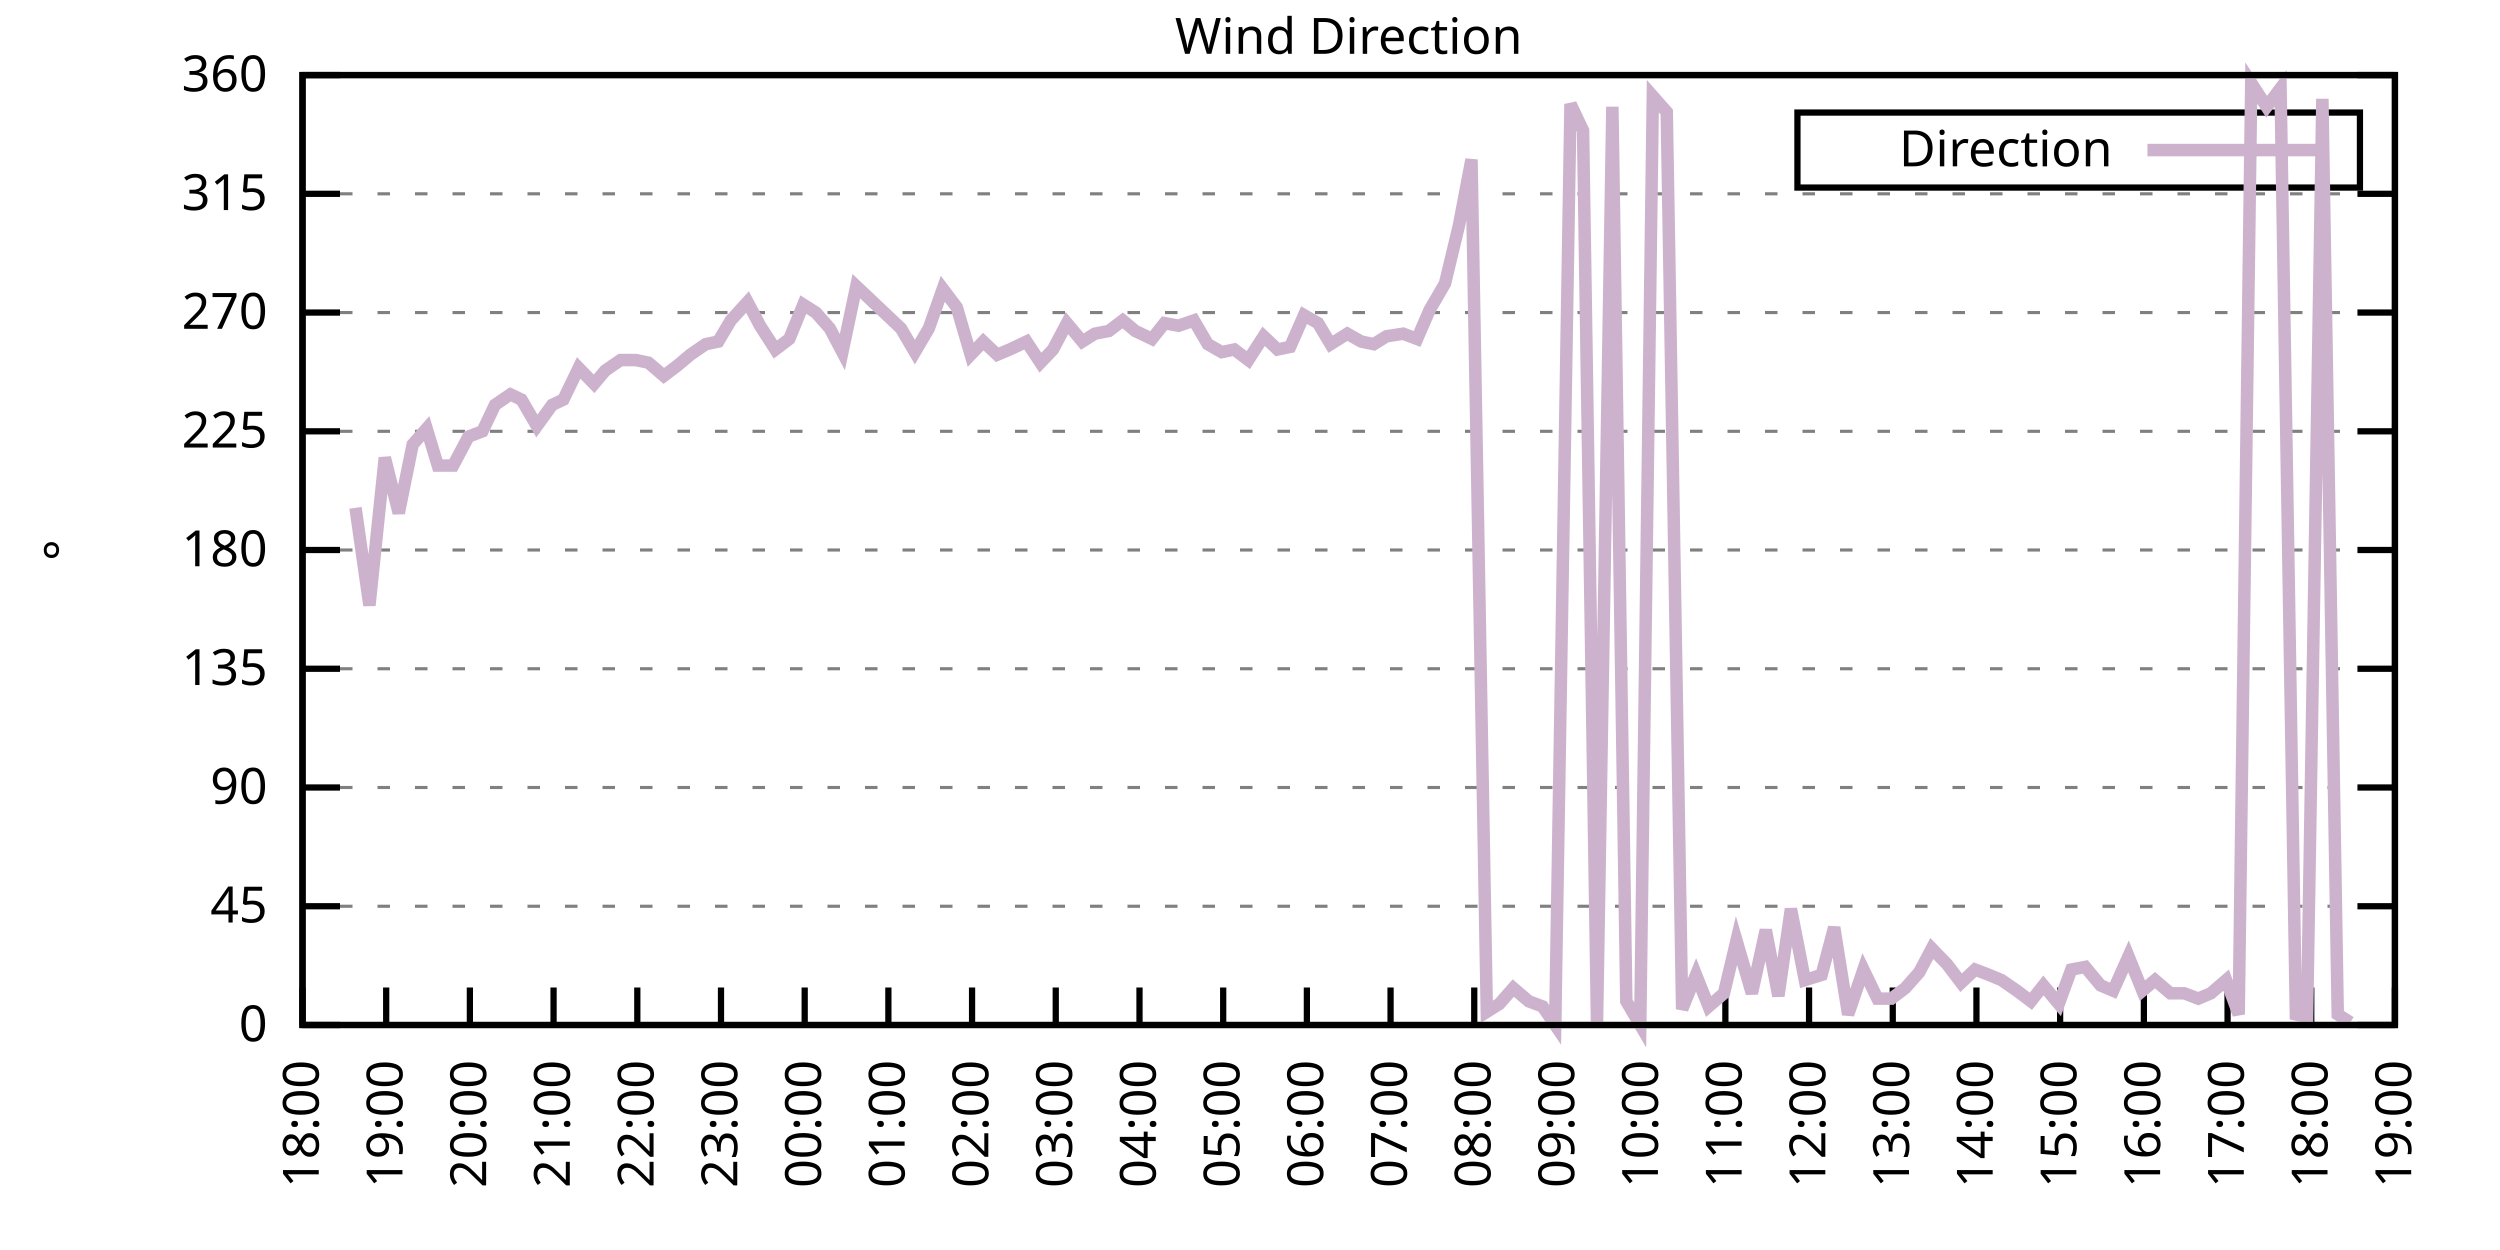
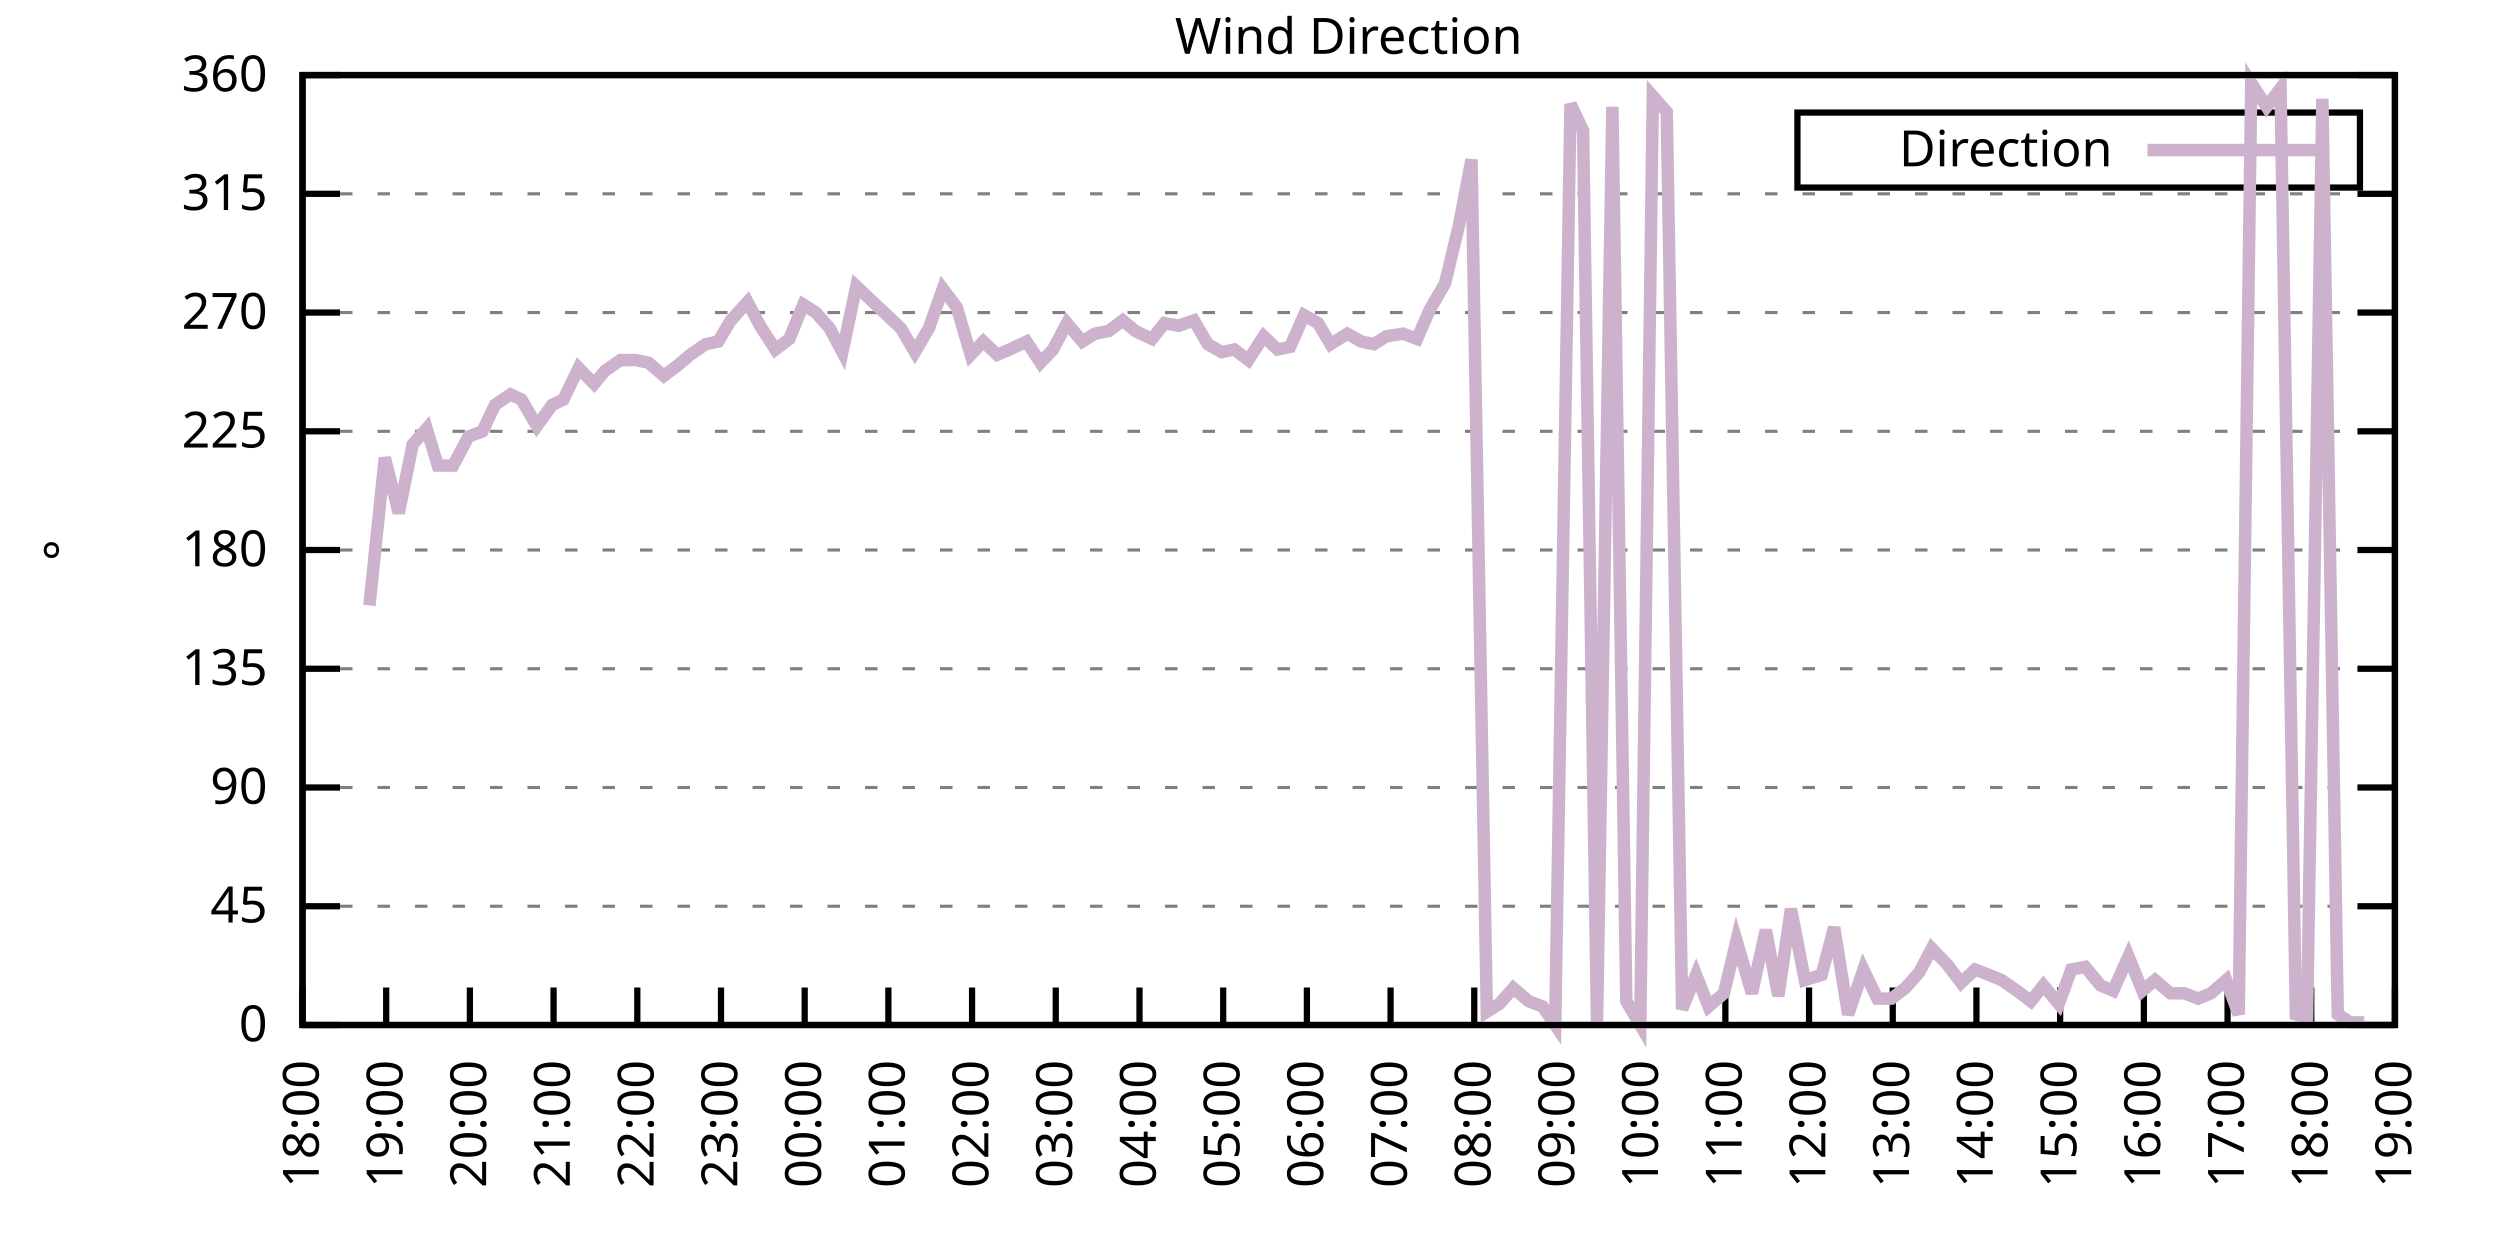
<svg xmlns="http://www.w3.org/2000/svg" xmlns:xlink="http://www.w3.org/1999/xlink" width="400" height="200" viewBox="0 0 400 200">
  <g id="gnuplot_canvas">
    <rect x="0" y="0" width="400" height="200" fill="none" />
    <defs>
      <circle id="gpDot" r="0.5" stroke-width="0.5" stroke="currentColor" />
      <path id="gpPt0" stroke-width="0.333" stroke="currentColor" d="M-1,0 h2 M0,-1 v2" />
      <path id="gpPt1" stroke-width="0.333" stroke="currentColor" d="M-1,-1 L1,1 M1,-1 L-1,1" />
      <path id="gpPt2" stroke-width="0.333" stroke="currentColor" d="M-1,0 L1,0 M0,-1 L0,1 M-1,-1 L1,1 M-1,1 L1,-1" />
      <rect id="gpPt3" stroke-width="0.333" stroke="currentColor" x="-1" y="-1" width="2" height="2" />
      <rect id="gpPt4" stroke-width="0.333" stroke="currentColor" fill="currentColor" x="-1" y="-1" width="2" height="2" />
      <circle id="gpPt5" stroke-width="0.333" stroke="currentColor" cx="0" cy="0" r="1" />
      <use xlink:href="#gpPt5" id="gpPt6" fill="currentColor" stroke="none" />
      <path id="gpPt7" stroke-width="0.333" stroke="currentColor" d="M0,-1.33 L-1.33,0.67 L1.33,0.67 z" />
      <use xlink:href="#gpPt7" id="gpPt8" fill="currentColor" stroke="none" />
      <use xlink:href="#gpPt7" id="gpPt9" stroke="currentColor" transform="rotate(180)" />
      <use xlink:href="#gpPt9" id="gpPt10" fill="currentColor" stroke="none" />
      <use xlink:href="#gpPt3" id="gpPt11" stroke="currentColor" transform="rotate(45)" />
      <use xlink:href="#gpPt11" id="gpPt12" fill="currentColor" stroke="none" />
      <path id="gpPt13" stroke-width="0.333" stroke="currentColor" d="M0,1.330 L1.265,0.411 L0.782,-1.067 L-0.782,-1.076 L-1.265,0.411 z" />
      <use xlink:href="#gpPt13" id="gpPt14" fill="currentColor" stroke="none" />
      <filter id="textbox" filterUnits="objectBoundingBox" x="0" y="0" height="1" width="1">
        <feFlood flood-color="white" flood-opacity="1" result="bgnd" />
        <feComposite in="SourceGraphic" in2="bgnd" operator="atop" />
      </filter>
      <filter id="greybox" filterUnits="objectBoundingBox" x="0" y="0" height="1" width="1">
        <feFlood flood-color="lightgrey" flood-opacity="1" result="grey" />
        <feComposite in="SourceGraphic" in2="grey" operator="atop" />
      </filter>
    </defs>
    <g fill="none" color="white" stroke="currentColor" stroke-width="1.00" stroke-linecap="butt" stroke-linejoin="miter">
</g>
    <g fill="none" color="black" stroke="currentColor" stroke-width="1.00" stroke-linecap="butt" stroke-linejoin="miter">
      <g stroke="none" shape-rendering="crispEdges">
        <polygon fill="rgb(255, 255, 255)" points="48.40,164.00 383.18,164.00 383.18,12.02 48.40,12.02 " />
      </g>
    </g>
    <g fill="none" color="black" stroke="currentColor" stroke-width="1.00" stroke-linecap="butt" stroke-linejoin="miter">
</g>
    <g fill="none" color="black" stroke="black" stroke-width="0.50" stroke-linecap="butt" stroke-linejoin="miter">
</g>
    <g fill="none" color="gray" stroke="currentColor" stroke-width="0.50" stroke-linecap="butt" stroke-linejoin="miter">
      <path stroke="gray" stroke-dasharray="2,4" class="gridline" d="M48.40,164.00 L383.19,164.00  " />
    </g>
    <g fill="none" color="gray" stroke="gray" stroke-width="1.00" stroke-linecap="butt" stroke-linejoin="miter">
</g>
    <g fill="none" color="black" stroke="currentColor" stroke-width="1.00" stroke-linecap="butt" stroke-linejoin="miter">
      <path stroke="black" d="M48.40,164.00 L54.40,164.00 M383.19,164.00 L377.19,164.00  " />
      <g transform="translate(42.80,166.60)" stroke="none" fill="black" font-family="Sans" font-size="8.00" text-anchor="end">
        <text>
          <tspan font-family="Sans"> 0</tspan>
        </text>
      </g>
    </g>
    <g fill="none" color="black" stroke="currentColor" stroke-width="1.00" stroke-linecap="butt" stroke-linejoin="miter">
</g>
    <g fill="none" color="black" stroke="black" stroke-width="0.50" stroke-linecap="butt" stroke-linejoin="miter">
</g>
    <g fill="none" color="gray" stroke="currentColor" stroke-width="0.50" stroke-linecap="butt" stroke-linejoin="miter">
      <path stroke="gray" stroke-dasharray="2,4" class="gridline" d="M48.40,145.00 L383.19,145.00  " />
    </g>
    <g fill="none" color="gray" stroke="gray" stroke-width="1.00" stroke-linecap="butt" stroke-linejoin="miter">
</g>
    <g fill="none" color="black" stroke="currentColor" stroke-width="1.00" stroke-linecap="butt" stroke-linejoin="miter">
      <path stroke="black" d="M48.40,145.00 L54.40,145.00 M383.19,145.00 L377.19,145.00  " />
      <g transform="translate(42.80,147.60)" stroke="none" fill="black" font-family="Sans" font-size="8.00" text-anchor="end">
        <text>
          <tspan font-family="Sans"> 45</tspan>
        </text>
      </g>
    </g>
    <g fill="none" color="black" stroke="currentColor" stroke-width="1.00" stroke-linecap="butt" stroke-linejoin="miter">
</g>
    <g fill="none" color="black" stroke="black" stroke-width="0.50" stroke-linecap="butt" stroke-linejoin="miter">
</g>
    <g fill="none" color="gray" stroke="currentColor" stroke-width="0.50" stroke-linecap="butt" stroke-linejoin="miter">
      <path stroke="gray" stroke-dasharray="2,4" class="gridline" d="M48.40,126.00 L383.19,126.00  " />
    </g>
    <g fill="none" color="gray" stroke="gray" stroke-width="1.00" stroke-linecap="butt" stroke-linejoin="miter">
</g>
    <g fill="none" color="black" stroke="currentColor" stroke-width="1.00" stroke-linecap="butt" stroke-linejoin="miter">
      <path stroke="black" d="M48.40,126.00 L54.40,126.00 M383.19,126.00 L377.19,126.00  " />
      <g transform="translate(42.80,128.60)" stroke="none" fill="black" font-family="Sans" font-size="8.00" text-anchor="end">
        <text>
          <tspan font-family="Sans"> 90</tspan>
        </text>
      </g>
    </g>
    <g fill="none" color="black" stroke="currentColor" stroke-width="1.00" stroke-linecap="butt" stroke-linejoin="miter">
</g>
    <g fill="none" color="black" stroke="black" stroke-width="0.50" stroke-linecap="butt" stroke-linejoin="miter">
</g>
    <g fill="none" color="gray" stroke="currentColor" stroke-width="0.50" stroke-linecap="butt" stroke-linejoin="miter">
      <path stroke="gray" stroke-dasharray="2,4" class="gridline" d="M48.40,107.00 L383.19,107.00  " />
    </g>
    <g fill="none" color="gray" stroke="gray" stroke-width="1.00" stroke-linecap="butt" stroke-linejoin="miter">
</g>
    <g fill="none" color="black" stroke="currentColor" stroke-width="1.00" stroke-linecap="butt" stroke-linejoin="miter">
      <path stroke="black" d="M48.40,107.00 L54.40,107.00 M383.19,107.00 L377.19,107.00  " />
      <g transform="translate(42.80,109.60)" stroke="none" fill="black" font-family="Sans" font-size="8.00" text-anchor="end">
        <text>
          <tspan font-family="Sans"> 135</tspan>
        </text>
      </g>
    </g>
    <g fill="none" color="black" stroke="currentColor" stroke-width="1.00" stroke-linecap="butt" stroke-linejoin="miter">
</g>
    <g fill="none" color="black" stroke="black" stroke-width="0.50" stroke-linecap="butt" stroke-linejoin="miter">
</g>
    <g fill="none" color="gray" stroke="currentColor" stroke-width="0.50" stroke-linecap="butt" stroke-linejoin="miter">
      <path stroke="gray" stroke-dasharray="2,4" class="gridline" d="M48.40,88.00 L383.19,88.00  " />
    </g>
    <g fill="none" color="gray" stroke="gray" stroke-width="1.00" stroke-linecap="butt" stroke-linejoin="miter">
</g>
    <g fill="none" color="black" stroke="currentColor" stroke-width="1.00" stroke-linecap="butt" stroke-linejoin="miter">
      <path stroke="black" d="M48.40,88.00 L54.40,88.00 M383.19,88.00 L377.19,88.00  " />
      <g transform="translate(42.80,90.60)" stroke="none" fill="black" font-family="Sans" font-size="8.00" text-anchor="end">
        <text>
          <tspan font-family="Sans"> 180</tspan>
        </text>
      </g>
    </g>
    <g fill="none" color="black" stroke="currentColor" stroke-width="1.00" stroke-linecap="butt" stroke-linejoin="miter">
</g>
    <g fill="none" color="black" stroke="black" stroke-width="0.50" stroke-linecap="butt" stroke-linejoin="miter">
</g>
    <g fill="none" color="gray" stroke="currentColor" stroke-width="0.50" stroke-linecap="butt" stroke-linejoin="miter">
      <path stroke="gray" stroke-dasharray="2,4" class="gridline" d="M48.40,69.01 L383.19,69.01  " />
    </g>
    <g fill="none" color="gray" stroke="gray" stroke-width="1.00" stroke-linecap="butt" stroke-linejoin="miter">
</g>
    <g fill="none" color="black" stroke="currentColor" stroke-width="1.00" stroke-linecap="butt" stroke-linejoin="miter">
      <path stroke="black" d="M48.40,69.01 L54.40,69.01 M383.19,69.01 L377.19,69.01  " />
      <g transform="translate(42.80,71.61)" stroke="none" fill="black" font-family="Sans" font-size="8.00" text-anchor="end">
        <text>
          <tspan font-family="Sans"> 225</tspan>
        </text>
      </g>
    </g>
    <g fill="none" color="black" stroke="currentColor" stroke-width="1.00" stroke-linecap="butt" stroke-linejoin="miter">
</g>
    <g fill="none" color="black" stroke="black" stroke-width="0.50" stroke-linecap="butt" stroke-linejoin="miter">
</g>
    <g fill="none" color="gray" stroke="currentColor" stroke-width="0.50" stroke-linecap="butt" stroke-linejoin="miter">
      <path stroke="gray" stroke-dasharray="2,4" class="gridline" d="M48.40,50.01 L383.19,50.01  " />
    </g>
    <g fill="none" color="gray" stroke="gray" stroke-width="1.00" stroke-linecap="butt" stroke-linejoin="miter">
</g>
    <g fill="none" color="black" stroke="currentColor" stroke-width="1.00" stroke-linecap="butt" stroke-linejoin="miter">
      <path stroke="black" d="M48.40,50.01 L54.40,50.01 M383.19,50.01 L377.19,50.01  " />
      <g transform="translate(42.80,52.61)" stroke="none" fill="black" font-family="Sans" font-size="8.00" text-anchor="end">
        <text>
          <tspan font-family="Sans"> 270</tspan>
        </text>
      </g>
    </g>
    <g fill="none" color="black" stroke="currentColor" stroke-width="1.00" stroke-linecap="butt" stroke-linejoin="miter">
</g>
    <g fill="none" color="black" stroke="black" stroke-width="0.50" stroke-linecap="butt" stroke-linejoin="miter">
</g>
    <g fill="none" color="gray" stroke="currentColor" stroke-width="0.50" stroke-linecap="butt" stroke-linejoin="miter">
      <path stroke="gray" stroke-dasharray="2,4" class="gridline" d="M48.40,31.01 L383.19,31.01  " />
    </g>
    <g fill="none" color="gray" stroke="gray" stroke-width="1.00" stroke-linecap="butt" stroke-linejoin="miter">
</g>
    <g fill="none" color="black" stroke="currentColor" stroke-width="1.00" stroke-linecap="butt" stroke-linejoin="miter">
      <path stroke="black" d="M48.40,31.01 L54.40,31.01 M383.19,31.01 L377.19,31.01  " />
      <g transform="translate(42.80,33.61)" stroke="none" fill="black" font-family="Sans" font-size="8.00" text-anchor="end">
        <text>
          <tspan font-family="Sans"> 315</tspan>
        </text>
      </g>
    </g>
    <g fill="none" color="black" stroke="currentColor" stroke-width="1.00" stroke-linecap="butt" stroke-linejoin="miter">
</g>
    <g fill="none" color="black" stroke="black" stroke-width="0.50" stroke-linecap="butt" stroke-linejoin="miter">
</g>
    <g fill="none" color="gray" stroke="currentColor" stroke-width="0.50" stroke-linecap="butt" stroke-linejoin="miter">
      <path stroke="gray" stroke-dasharray="2,4" class="gridline" d="M48.40,12.01 L383.19,12.01  " />
    </g>
    <g fill="none" color="gray" stroke="gray" stroke-width="1.00" stroke-linecap="butt" stroke-linejoin="miter">
</g>
    <g fill="none" color="black" stroke="currentColor" stroke-width="1.00" stroke-linecap="butt" stroke-linejoin="miter">
      <path stroke="black" d="M48.40,12.01 L54.40,12.01 M383.19,12.01 L377.19,12.01  " />
      <g transform="translate(42.80,14.61)" stroke="none" fill="black" font-family="Sans" font-size="8.00" text-anchor="end">
        <text>
          <tspan font-family="Sans"> 360</tspan>
        </text>
      </g>
    </g>
    <g fill="none" color="black" stroke="currentColor" stroke-width="1.00" stroke-linecap="butt" stroke-linejoin="miter">
      <path stroke="black" d="M48.40,164.00 L48.40,158.00  " />
      <g transform="translate(51.00,169.60) rotate(270.00)" stroke="none" fill="black" font-family="Sans" font-size="8.00" text-anchor="end">
        <text>
          <tspan font-family="Sans">18:00</tspan>
        </text>
      </g>
    </g>
    <g fill="none" color="black" stroke="currentColor" stroke-width="1.00" stroke-linecap="butt" stroke-linejoin="miter">
      <path stroke="black" d="M61.79,164.00 L61.79,158.00  " />
      <g transform="translate(64.39,169.60) rotate(270.00)" stroke="none" fill="black" font-family="Sans" font-size="8.00" text-anchor="end">
        <text>
          <tspan font-family="Sans">19:00</tspan>
        </text>
      </g>
    </g>
    <g fill="none" color="black" stroke="currentColor" stroke-width="1.00" stroke-linecap="butt" stroke-linejoin="miter">
      <path stroke="black" d="M75.18,164.00 L75.18,158.00  " />
      <g transform="translate(77.78,169.60) rotate(270.00)" stroke="none" fill="black" font-family="Sans" font-size="8.00" text-anchor="end">
        <text>
          <tspan font-family="Sans">20:00</tspan>
        </text>
      </g>
    </g>
    <g fill="none" color="black" stroke="currentColor" stroke-width="1.00" stroke-linecap="butt" stroke-linejoin="miter">
      <path stroke="black" d="M88.57,164.00 L88.57,158.00  " />
      <g transform="translate(91.17,169.60) rotate(270.00)" stroke="none" fill="black" font-family="Sans" font-size="8.00" text-anchor="end">
        <text>
          <tspan font-family="Sans">21:00</tspan>
        </text>
      </g>
    </g>
    <g fill="none" color="black" stroke="currentColor" stroke-width="1.00" stroke-linecap="butt" stroke-linejoin="miter">
      <path stroke="black" d="M101.97,164.00 L101.97,158.00  " />
      <g transform="translate(104.57,169.60) rotate(270.00)" stroke="none" fill="black" font-family="Sans" font-size="8.00" text-anchor="end">
        <text>
          <tspan font-family="Sans">22:00</tspan>
        </text>
      </g>
    </g>
    <g fill="none" color="black" stroke="currentColor" stroke-width="1.00" stroke-linecap="butt" stroke-linejoin="miter">
      <path stroke="black" d="M115.36,164.00 L115.36,158.00  " />
      <g transform="translate(117.96,169.60) rotate(270.00)" stroke="none" fill="black" font-family="Sans" font-size="8.00" text-anchor="end">
        <text>
          <tspan font-family="Sans">23:00</tspan>
        </text>
      </g>
    </g>
    <g fill="none" color="black" stroke="currentColor" stroke-width="1.00" stroke-linecap="butt" stroke-linejoin="miter">
      <path stroke="black" d="M128.75,164.00 L128.75,158.00  " />
      <g transform="translate(131.35,169.60) rotate(270.00)" stroke="none" fill="black" font-family="Sans" font-size="8.00" text-anchor="end">
        <text>
          <tspan font-family="Sans">00:00</tspan>
        </text>
      </g>
    </g>
    <g fill="none" color="black" stroke="currentColor" stroke-width="1.00" stroke-linecap="butt" stroke-linejoin="miter">
      <path stroke="black" d="M142.14,164.00 L142.14,158.00  " />
      <g transform="translate(144.74,169.60) rotate(270.00)" stroke="none" fill="black" font-family="Sans" font-size="8.00" text-anchor="end">
        <text>
          <tspan font-family="Sans">01:00</tspan>
        </text>
      </g>
    </g>
    <g fill="none" color="black" stroke="currentColor" stroke-width="1.00" stroke-linecap="butt" stroke-linejoin="miter">
      <path stroke="black" d="M155.53,164.00 L155.53,158.00  " />
      <g transform="translate(158.13,169.60) rotate(270.00)" stroke="none" fill="black" font-family="Sans" font-size="8.00" text-anchor="end">
        <text>
          <tspan font-family="Sans">02:00</tspan>
        </text>
      </g>
    </g>
    <g fill="none" color="black" stroke="currentColor" stroke-width="1.00" stroke-linecap="butt" stroke-linejoin="miter">
      <path stroke="black" d="M168.92,164.00 L168.92,158.00  " />
      <g transform="translate(171.52,169.60) rotate(270.00)" stroke="none" fill="black" font-family="Sans" font-size="8.00" text-anchor="end">
        <text>
          <tspan font-family="Sans">03:00</tspan>
        </text>
      </g>
    </g>
    <g fill="none" color="black" stroke="currentColor" stroke-width="1.00" stroke-linecap="butt" stroke-linejoin="miter">
      <path stroke="black" d="M182.32,164.00 L182.32,158.00  " />
      <g transform="translate(184.92,169.60) rotate(270.00)" stroke="none" fill="black" font-family="Sans" font-size="8.00" text-anchor="end">
        <text>
          <tspan font-family="Sans">04:00</tspan>
        </text>
      </g>
    </g>
    <g fill="none" color="black" stroke="currentColor" stroke-width="1.00" stroke-linecap="butt" stroke-linejoin="miter">
      <path stroke="black" d="M195.71,164.00 L195.71,158.00  " />
      <g transform="translate(198.31,169.60) rotate(270.00)" stroke="none" fill="black" font-family="Sans" font-size="8.00" text-anchor="end">
        <text>
          <tspan font-family="Sans">05:00</tspan>
        </text>
      </g>
    </g>
    <g fill="none" color="black" stroke="currentColor" stroke-width="1.00" stroke-linecap="butt" stroke-linejoin="miter">
      <path stroke="black" d="M209.10,164.00 L209.10,158.00  " />
      <g transform="translate(211.70,169.60) rotate(270.00)" stroke="none" fill="black" font-family="Sans" font-size="8.00" text-anchor="end">
        <text>
          <tspan font-family="Sans">06:00</tspan>
        </text>
      </g>
    </g>
    <g fill="none" color="black" stroke="currentColor" stroke-width="1.00" stroke-linecap="butt" stroke-linejoin="miter">
      <path stroke="black" d="M222.49,164.00 L222.49,158.00  " />
      <g transform="translate(225.09,169.60) rotate(270.00)" stroke="none" fill="black" font-family="Sans" font-size="8.00" text-anchor="end">
        <text>
          <tspan font-family="Sans">07:00</tspan>
        </text>
      </g>
    </g>
    <g fill="none" color="black" stroke="currentColor" stroke-width="1.00" stroke-linecap="butt" stroke-linejoin="miter">
      <path stroke="black" d="M235.88,164.00 L235.88,158.00  " />
      <g transform="translate(238.48,169.60) rotate(270.00)" stroke="none" fill="black" font-family="Sans" font-size="8.00" text-anchor="end">
        <text>
          <tspan font-family="Sans">08:00</tspan>
        </text>
      </g>
    </g>
    <g fill="none" color="black" stroke="currentColor" stroke-width="1.00" stroke-linecap="butt" stroke-linejoin="miter">
      <path stroke="black" d="M249.27,164.00 L249.27,158.00  " />
      <g transform="translate(251.87,169.60) rotate(270.00)" stroke="none" fill="black" font-family="Sans" font-size="8.00" text-anchor="end">
        <text>
          <tspan font-family="Sans">09:00</tspan>
        </text>
      </g>
    </g>
    <g fill="none" color="black" stroke="currentColor" stroke-width="1.00" stroke-linecap="butt" stroke-linejoin="miter">
      <path stroke="black" d="M262.67,164.00 L262.67,158.00  " />
      <g transform="translate(265.27,169.60) rotate(270.00)" stroke="none" fill="black" font-family="Sans" font-size="8.00" text-anchor="end">
        <text>
          <tspan font-family="Sans">10:00</tspan>
        </text>
      </g>
    </g>
    <g fill="none" color="black" stroke="currentColor" stroke-width="1.00" stroke-linecap="butt" stroke-linejoin="miter">
      <path stroke="black" d="M276.06,164.00 L276.06,158.00  " />
      <g transform="translate(278.66,169.60) rotate(270.00)" stroke="none" fill="black" font-family="Sans" font-size="8.00" text-anchor="end">
        <text>
          <tspan font-family="Sans">11:00</tspan>
        </text>
      </g>
    </g>
    <g fill="none" color="black" stroke="currentColor" stroke-width="1.00" stroke-linecap="butt" stroke-linejoin="miter">
      <path stroke="black" d="M289.45,164.00 L289.45,158.00  " />
      <g transform="translate(292.05,169.60) rotate(270.00)" stroke="none" fill="black" font-family="Sans" font-size="8.00" text-anchor="end">
        <text>
          <tspan font-family="Sans">12:00</tspan>
        </text>
      </g>
    </g>
    <g fill="none" color="black" stroke="currentColor" stroke-width="1.00" stroke-linecap="butt" stroke-linejoin="miter">
      <path stroke="black" d="M302.84,164.00 L302.84,158.00  " />
      <g transform="translate(305.44,169.60) rotate(270.00)" stroke="none" fill="black" font-family="Sans" font-size="8.00" text-anchor="end">
        <text>
          <tspan font-family="Sans">13:00</tspan>
        </text>
      </g>
    </g>
    <g fill="none" color="black" stroke="currentColor" stroke-width="1.00" stroke-linecap="butt" stroke-linejoin="miter">
      <path stroke="black" d="M316.23,164.00 L316.23,158.00  " />
      <g transform="translate(318.83,169.60) rotate(270.00)" stroke="none" fill="black" font-family="Sans" font-size="8.00" text-anchor="end">
        <text>
          <tspan font-family="Sans">14:00</tspan>
        </text>
      </g>
    </g>
    <g fill="none" color="black" stroke="currentColor" stroke-width="1.00" stroke-linecap="butt" stroke-linejoin="miter">
      <path stroke="black" d="M329.62,164.00 L329.62,158.00  " />
      <g transform="translate(332.22,169.60) rotate(270.00)" stroke="none" fill="black" font-family="Sans" font-size="8.00" text-anchor="end">
        <text>
          <tspan font-family="Sans">15:00</tspan>
        </text>
      </g>
    </g>
    <g fill="none" color="black" stroke="currentColor" stroke-width="1.00" stroke-linecap="butt" stroke-linejoin="miter">
      <path stroke="black" d="M343.02,164.00 L343.02,158.00  " />
      <g transform="translate(345.62,169.60) rotate(270.00)" stroke="none" fill="black" font-family="Sans" font-size="8.00" text-anchor="end">
        <text>
          <tspan font-family="Sans">16:00</tspan>
        </text>
      </g>
    </g>
    <g fill="none" color="black" stroke="currentColor" stroke-width="1.00" stroke-linecap="butt" stroke-linejoin="miter">
      <path stroke="black" d="M356.41,164.00 L356.41,158.00  " />
      <g transform="translate(359.01,169.60) rotate(270.00)" stroke="none" fill="black" font-family="Sans" font-size="8.00" text-anchor="end">
        <text>
          <tspan font-family="Sans">17:00</tspan>
        </text>
      </g>
    </g>
    <g fill="none" color="black" stroke="currentColor" stroke-width="1.00" stroke-linecap="butt" stroke-linejoin="miter">
      <path stroke="black" d="M369.80,164.00 L369.80,158.00  " />
      <g transform="translate(372.40,169.60) rotate(270.00)" stroke="none" fill="black" font-family="Sans" font-size="8.00" text-anchor="end">
        <text>
          <tspan font-family="Sans">18:00</tspan>
        </text>
      </g>
    </g>
    <g fill="none" color="black" stroke="currentColor" stroke-width="1.00" stroke-linecap="butt" stroke-linejoin="miter">
      <path stroke="black" d="M383.19,164.00 L383.19,158.00  " />
      <g transform="translate(385.79,169.60) rotate(270.00)" stroke="none" fill="black" font-family="Sans" font-size="8.00" text-anchor="end">
        <text>
          <tspan font-family="Sans">19:00</tspan>
        </text>
      </g>
    </g>
    <g fill="none" color="black" stroke="currentColor" stroke-width="1.00" stroke-linecap="butt" stroke-linejoin="miter">
</g>
    <g fill="none" color="black" stroke="currentColor" stroke-width="1.00" stroke-linecap="butt" stroke-linejoin="miter">
      <path stroke="black" d="M48.40,12.01 L48.40,164.00 L383.19,164.00 L383.19,12.01 L48.40,12.01 Z  " />
    </g>
    <g fill="none" color="black" stroke="currentColor" stroke-width="1.00" stroke-linecap="butt" stroke-linejoin="miter">
</g>
    <g fill="none" color="black" stroke="currentColor" stroke-width="1.00" stroke-linecap="butt" stroke-linejoin="miter">
      <path stroke="black" d="M287.59,30.01 L287.59,18.01 L377.59,18.01 L377.59,30.01 L287.59,30.01 Z  " />
    </g>
    <g id="Wind_direction_plot_1">
      <g fill="none" color="white" stroke="black" stroke-width="2.00" stroke-linecap="butt" stroke-linejoin="miter">
</g>
      <g fill="none" color="black" stroke="currentColor" stroke-width="2.00" stroke-linecap="butt" stroke-linejoin="miter">
        <g transform="translate(337.99,26.61)" stroke="none" fill="black" font-family="Sans" font-size="8.00" text-anchor="end">
          <text>
            <tspan font-family="Sans">Direction</tspan>
          </text>
        </g>
      </g>
      <g fill="none" color="black" stroke="currentColor" stroke-width="2.00" stroke-linecap="butt" stroke-linejoin="miter">
-         <path stroke="rgb(204, 178, 204)" d="M343.59,24.01 L371.99,24.01 M56.88,81.25 L59.11,96.87 L61.57,73.23 L63.80,82.09 L66.03,71.12 L68.26,68.58   L70.05,74.49 L72.50,74.49 L74.96,69.85 L77.19,69.01 L79.20,64.78 L81.66,63.10 L83.44,63.94 L85.90,68.16   L88.35,64.78 L90.14,63.94 L92.59,58.87 L95.05,61.41 L96.83,59.30 L99.29,57.61 L101.74,57.61 L103.75,58.03   L106.21,60.14 L108.44,58.45 L110.45,56.76 L112.90,55.07 L114.91,54.65 L116.92,51.27 L119.60,48.32 L121.61,52.12   L124.06,55.92 L126.29,54.23 L128.53,48.74 L130.54,50.01 L132.77,52.54 L134.78,56.34 L137.01,45.79 L139.24,47.90   L144.15,52.54 L146.38,56.34 L148.61,52.54 L150.85,46.21 L153.08,49.16 L155.31,56.76 L157.32,54.65 L159.55,56.76   L161.56,55.92 L164.24,54.65 L166.47,58.03 L168.48,55.92 L170.71,51.70 L173.17,54.65 L175.17,53.39 L177.41,52.96   L179.64,51.27 L181.65,52.96 L184.32,54.23 L186.33,51.70 L188.57,52.12 L191.02,51.27 L193.25,55.07 L195.48,56.34   L197.49,55.92 L199.73,57.61 L202.18,53.81 L204.41,55.92 L206.42,55.50 L208.65,50.43 L210.88,51.70 L212.89,55.07   L215.57,53.39 L217.80,54.65 L219.81,55.07 L221.82,53.81 L224.50,53.39 L226.73,54.23 L228.74,49.59 L231.20,45.36   L233.43,36.08 L235.44,25.52 L237.89,161.89 L239.90,160.62 L242.13,158.09 L244.59,160.20 L246.82,161.04 L248.83,164.00   L251.28,16.65 L253.29,20.88 L255.52,163.58 L257.98,17.08 L260.21,160.20 L262.44,164.00 L264.45,15.39 L266.68,17.92   L269.14,161.47 L271.37,155.98 L273.38,161.04 L275.83,158.93 L277.84,150.49 L280.30,158.93 L282.53,148.80 L284.54,159.36   L286.55,145.42 L288.78,156.82 L291.46,155.98 L293.47,148.38 L295.70,162.31 L298.15,155.13 L300.39,159.78 L302.62,159.78   L304.85,158.09 L307.08,155.56 L309.09,151.76 L311.54,154.29 L313.78,157.24 L316.01,155.13 L318.24,155.98 L320.25,156.82   L322.70,158.51 L324.94,160.20 L326.95,157.67 L329.40,160.62 L331.41,155.13 L333.64,154.71 L336.10,157.67 L338.10,158.51   L340.56,153.02 L342.79,158.51 L344.80,156.82 L347.26,158.93 L349.49,158.93 L351.72,159.78 L353.73,158.93 L356.18,156.82   L358.19,162.31 L360.20,13.28 L362.66,17.08 L364.89,14.12 L367.34,162.31 L369.13,162.73 L371.58,15.81 L374.04,162.31   L376.05,163.58  " />
+         <path stroke="rgb(204, 178, 204)" d="M343.59,24.01 L371.99,24.01 M59.11,96.87 L61.57,73.23 L63.80,82.09 L66.03,71.12 L68.26,68.58 L70.05,74.49   L72.50,74.49 L74.96,69.85 L77.19,69.01 L79.20,64.78 L81.66,63.10 L83.44,63.94 L85.90,68.16 L88.35,64.78   L90.14,63.94 L92.59,58.87 L95.05,61.41 L96.83,59.30 L99.29,57.61 L101.74,57.61 L103.75,58.03 L106.21,60.14   L108.44,58.45 L110.45,56.76 L112.90,55.07 L114.91,54.65 L116.92,51.27 L119.60,48.32 L121.61,52.12 L124.06,55.92   L126.29,54.23 L128.53,48.74 L130.54,50.01 L132.77,52.54 L134.78,56.34 L137.01,45.79 L139.24,47.90 L144.15,52.54   L146.38,56.34 L148.61,52.54 L150.85,46.21 L153.08,49.16 L155.31,56.76 L157.32,54.65 L159.55,56.76 L161.56,55.92   L164.24,54.65 L166.47,58.03 L168.48,55.92 L170.71,51.70 L173.17,54.65 L175.17,53.39 L177.41,52.96 L179.64,51.27   L181.65,52.96 L184.32,54.23 L186.33,51.70 L188.57,52.12 L191.02,51.27 L193.25,55.07 L195.48,56.34 L197.49,55.92   L199.73,57.61 L202.18,53.81 L204.41,55.92 L206.42,55.50 L208.65,50.43 L210.88,51.70 L212.89,55.07 L215.57,53.39   L217.80,54.65 L219.81,55.07 L221.82,53.81 L224.50,53.39 L226.73,54.23 L228.74,49.59 L231.20,45.36 L233.43,36.08   L235.44,25.52 L237.89,161.89 L239.90,160.62 L242.13,158.09 L244.59,160.20 L246.82,161.04 L248.83,164.00 L251.28,16.65   L253.29,20.88 L255.52,163.58 L257.98,17.08 L260.21,160.20 L262.44,164.00 L264.45,15.39 L266.68,17.92 L269.14,161.47   L271.37,155.98 L273.38,161.04 L275.83,158.93 L277.84,150.49 L280.30,158.93 L282.53,148.80 L284.54,159.36 L286.55,145.42   L288.78,156.82 L291.46,155.98 L293.47,148.38 L295.70,162.31 L298.15,155.13 L300.39,159.78 L302.62,159.78 L304.85,158.09   L307.08,155.56 L309.09,151.76 L311.54,154.29 L313.78,157.24 L316.01,155.13 L318.24,155.98 L320.25,156.82 L322.70,158.51   L324.94,160.20 L326.95,157.67 L329.40,160.62 L331.41,155.13 L333.64,154.71 L336.10,157.67 L338.10,158.51 L340.56,153.02   L342.79,158.51 L344.80,156.82 L347.26,158.93 L349.49,158.93 L351.72,159.78 L353.73,158.93 L356.18,156.82 L358.19,162.31   L360.20,13.28 L362.66,17.08 L364.89,14.12 L367.34,162.31 L369.13,162.73 L371.58,15.81 L374.04,162.31 L376.05,163.58   L378.28,163.58  " />
      </g>
    </g>
    <g fill="none" color="black" stroke="currentColor" stroke-width="2.00" stroke-linecap="butt" stroke-linejoin="miter">
</g>
    <g fill="none" color="black" stroke="black" stroke-width="1.00" stroke-linecap="butt" stroke-linejoin="miter">
</g>
    <g fill="none" color="black" stroke="currentColor" stroke-width="1.00" stroke-linecap="butt" stroke-linejoin="miter">
      <path stroke="black" d="M48.40,12.01 L48.40,164.00 L383.19,164.00 L383.19,12.01 L48.40,12.01 Z  " />
      <g transform="translate(12.80,88.01) rotate(270.00)" stroke="none" fill="black" font-family="Sans" font-size="8.00" text-anchor="middle">
        <text>
          <tspan font-family="Sans">°</tspan>
        </text>
      </g>
    </g>
    <g fill="none" color="black" stroke="currentColor" stroke-width="1.00" stroke-linecap="butt" stroke-linejoin="miter">
</g>
    <g fill="none" color="black" stroke="currentColor" stroke-width="1.00" stroke-linecap="butt" stroke-linejoin="miter">
      <g transform="translate(215.79,8.61)" stroke="none" fill="black" font-family="Sans" font-size="8.00" text-anchor="middle">
        <text>
          <tspan font-family="Sans">Wind Direction</tspan>
        </text>
      </g>
    </g>
    <g fill="none" color="black" stroke="currentColor" stroke-width="1.00" stroke-linecap="butt" stroke-linejoin="miter">
</g>
  </g>
</svg>
